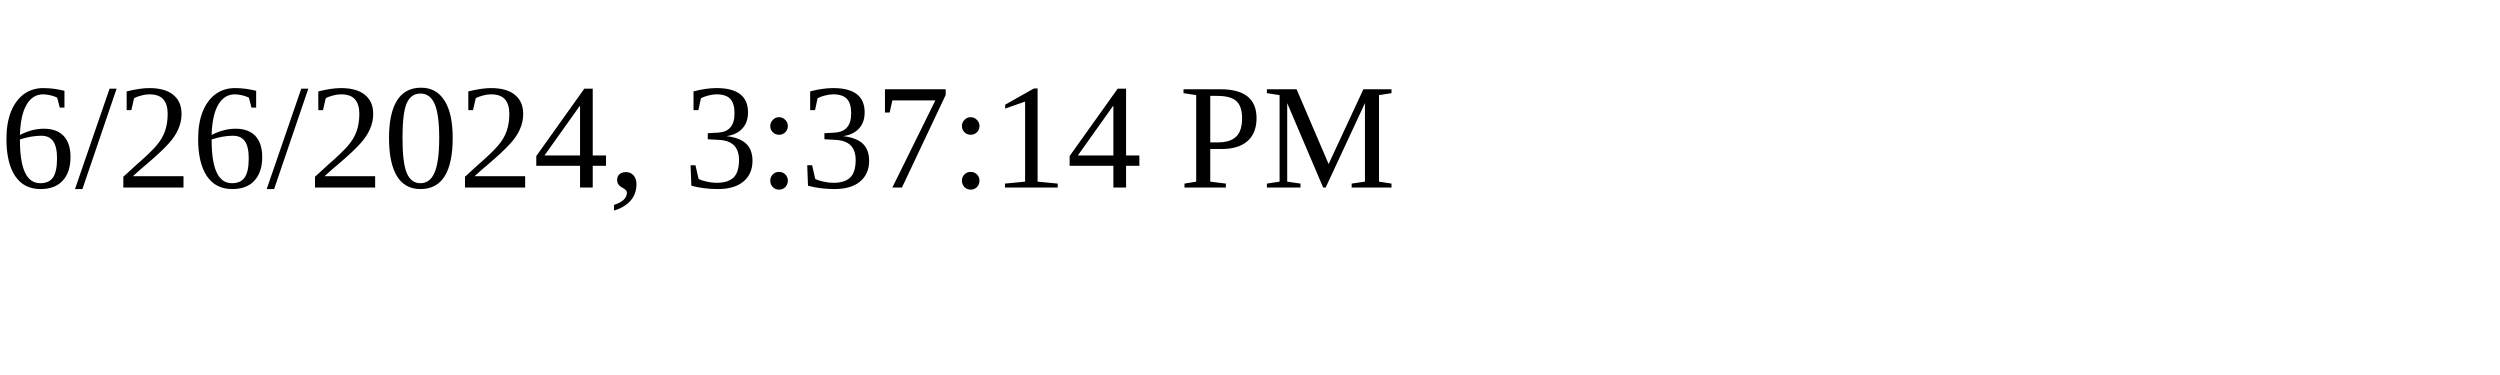
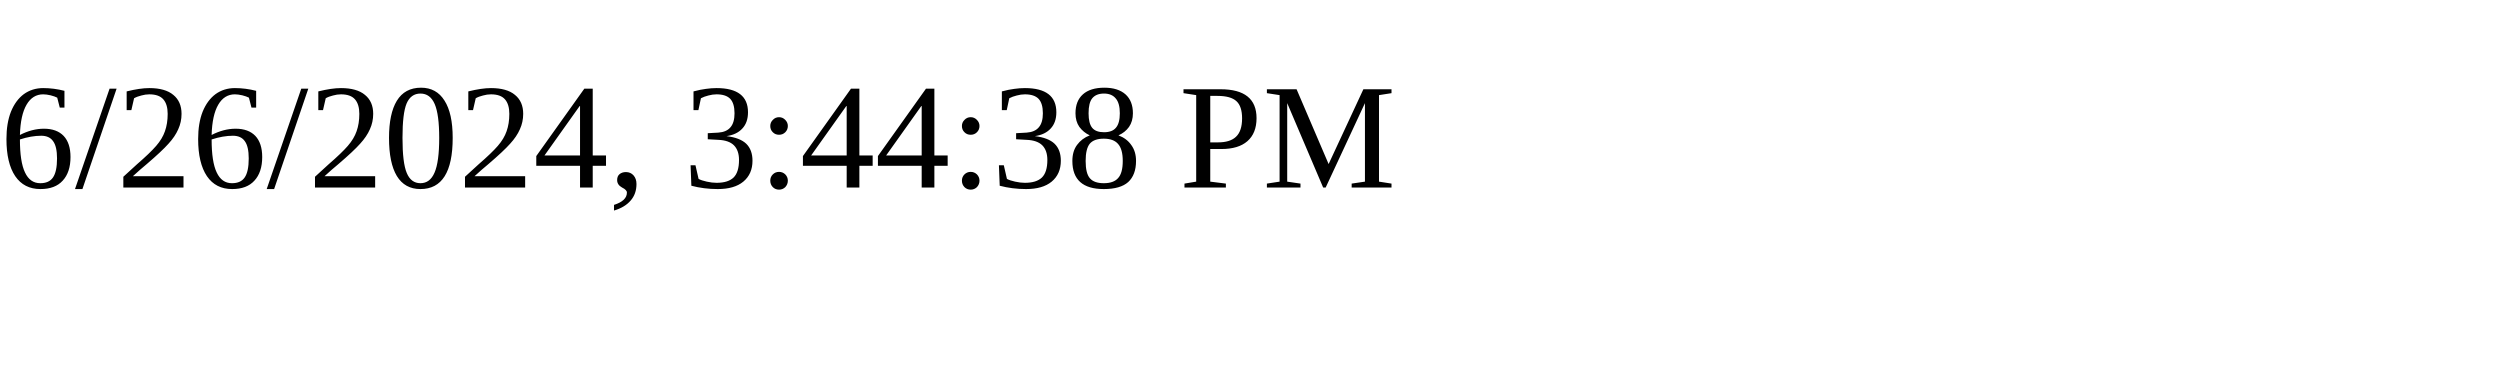
<svg xmlns="http://www.w3.org/2000/svg" height="30" width="200">
-   <text x="0" y="15">6/26/2024, 3:37:14 PM</text>
+   <text x="0" y="15">6/26/2024, 3:44:38 PM</text>
</svg>
